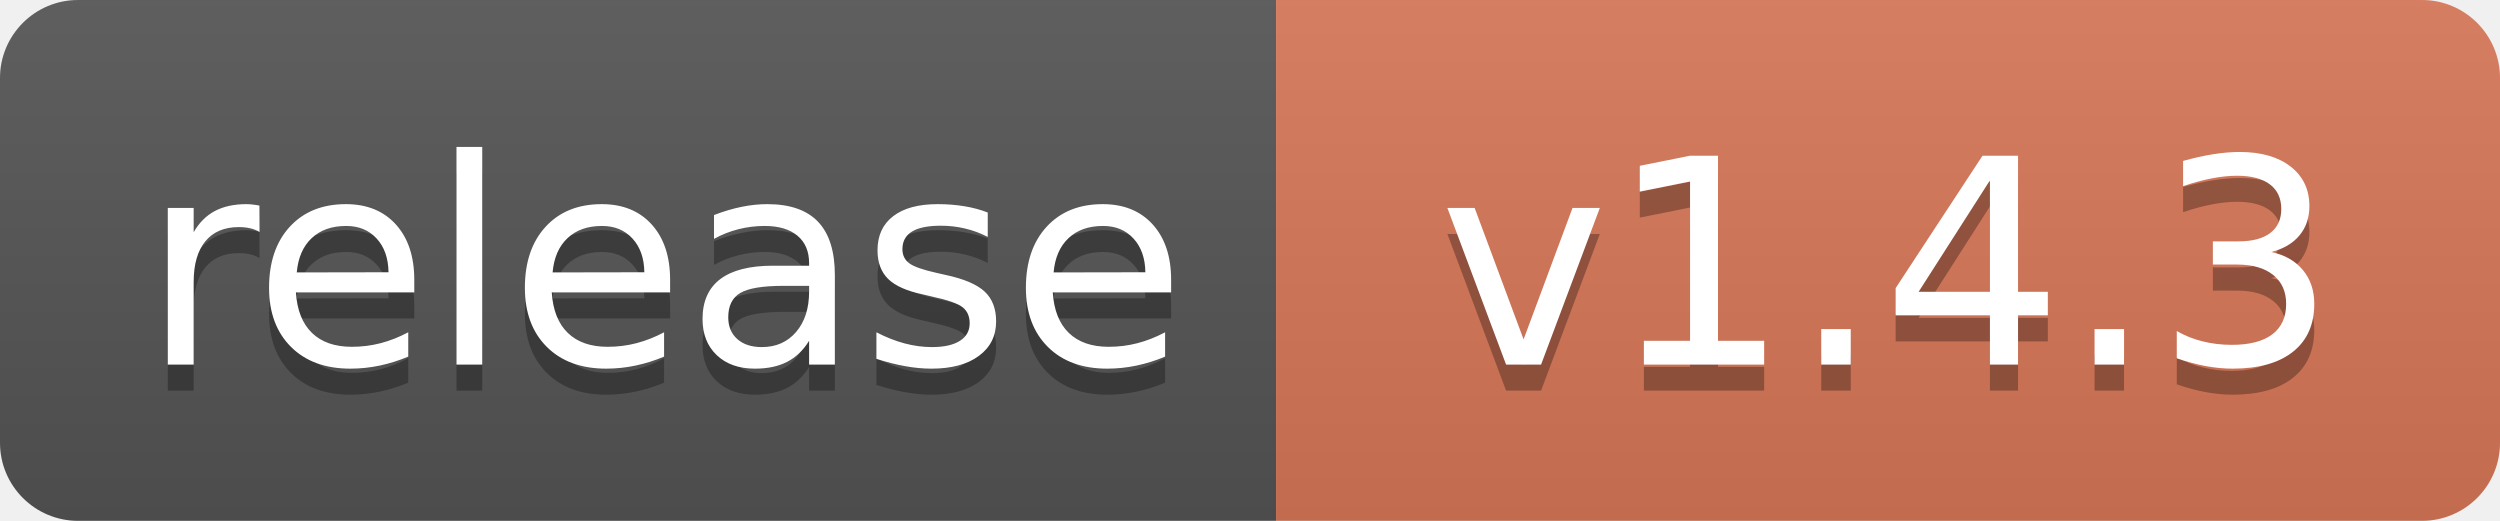
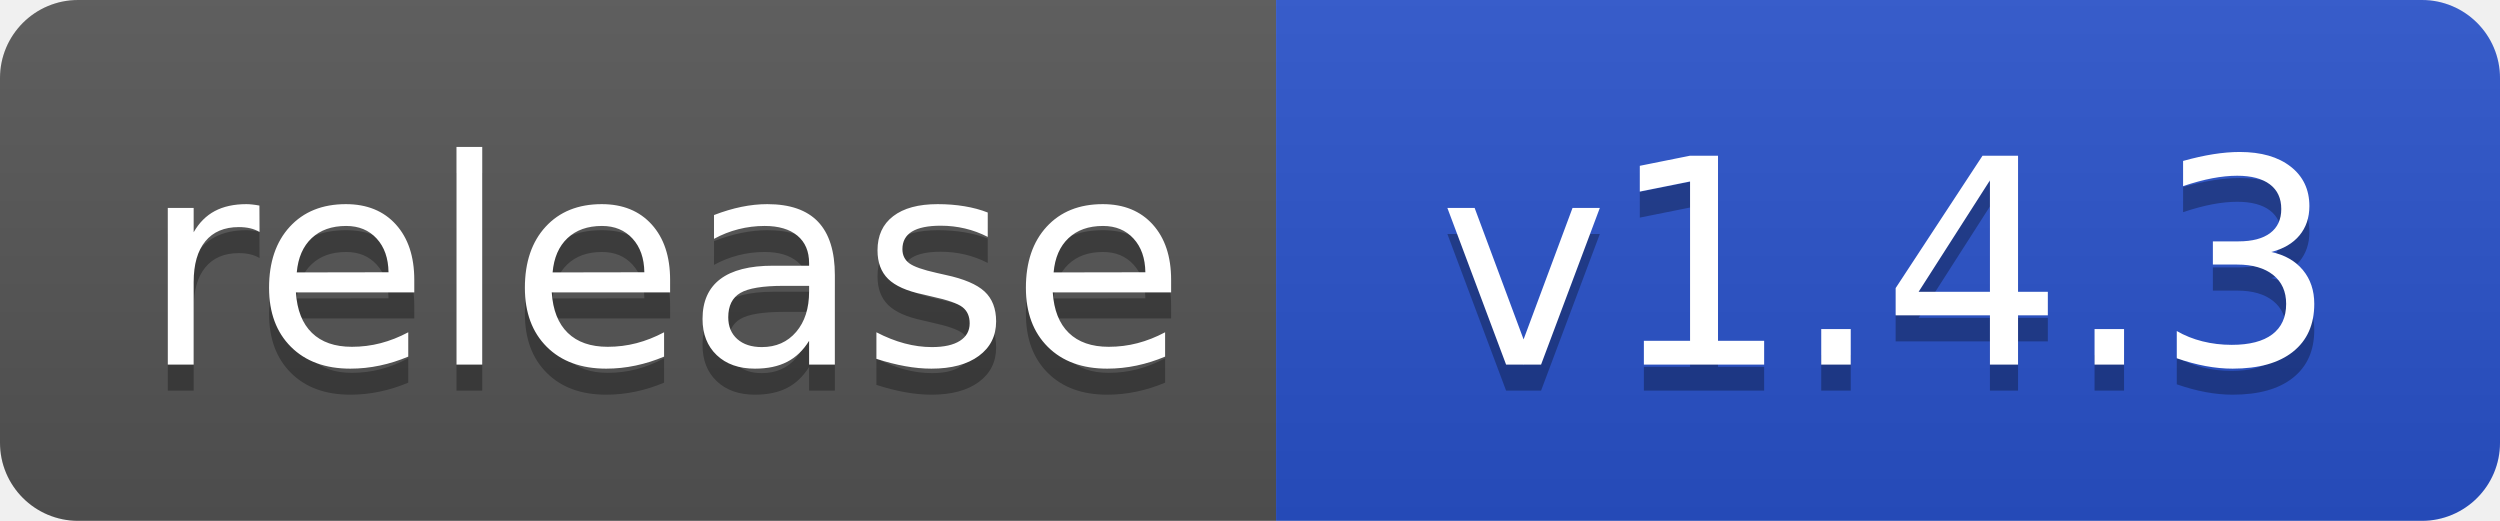
<svg xmlns="http://www.w3.org/2000/svg" width="96" height="20" role="img" aria-label="Release">
  <linearGradient id="s" x2="0" y2="100%">
    <stop offset="0" stop-color="#bbb" stop-opacity=".1" />
    <stop offset="1" stop-opacity=".1" />
  </linearGradient>
  <clipPath id="r">
    <rect width="96" height="20" rx="3" />
  </clipPath>
  <g clip-path="url(#r)">
    <rect width="49" height="20" fill="#555" />
-     <rect x="49" width="47" height="20" fill="#D97757" />
+     <rect x="49" width="47" height="20" fill="#2952CC" />
    <rect width="96" height="20" fill="url(#s)" />
  </g>
  <g fill="#fff" text-anchor="middle" font-family="Verdana,Geneva,DejaVu Sans,sans-serif" text-rendering="geometricPrecision" font-size="110">
    <text aria-hidden="true" x="255" y="150" fill="#010101" fill-opacity=".3" transform="scale(.1)" textLength="390">release</text>
    <text x="255" y="140" transform="scale(.1)" textLength="390">release</text>
    <text aria-hidden="true" x="725" y="150" fill="#010101" fill-opacity=".3" transform="scale(.1)">v1.4.3</text>
    <text x="725" y="140" transform="scale(.1)">v1.4.3</text>
  </g>
</svg>
